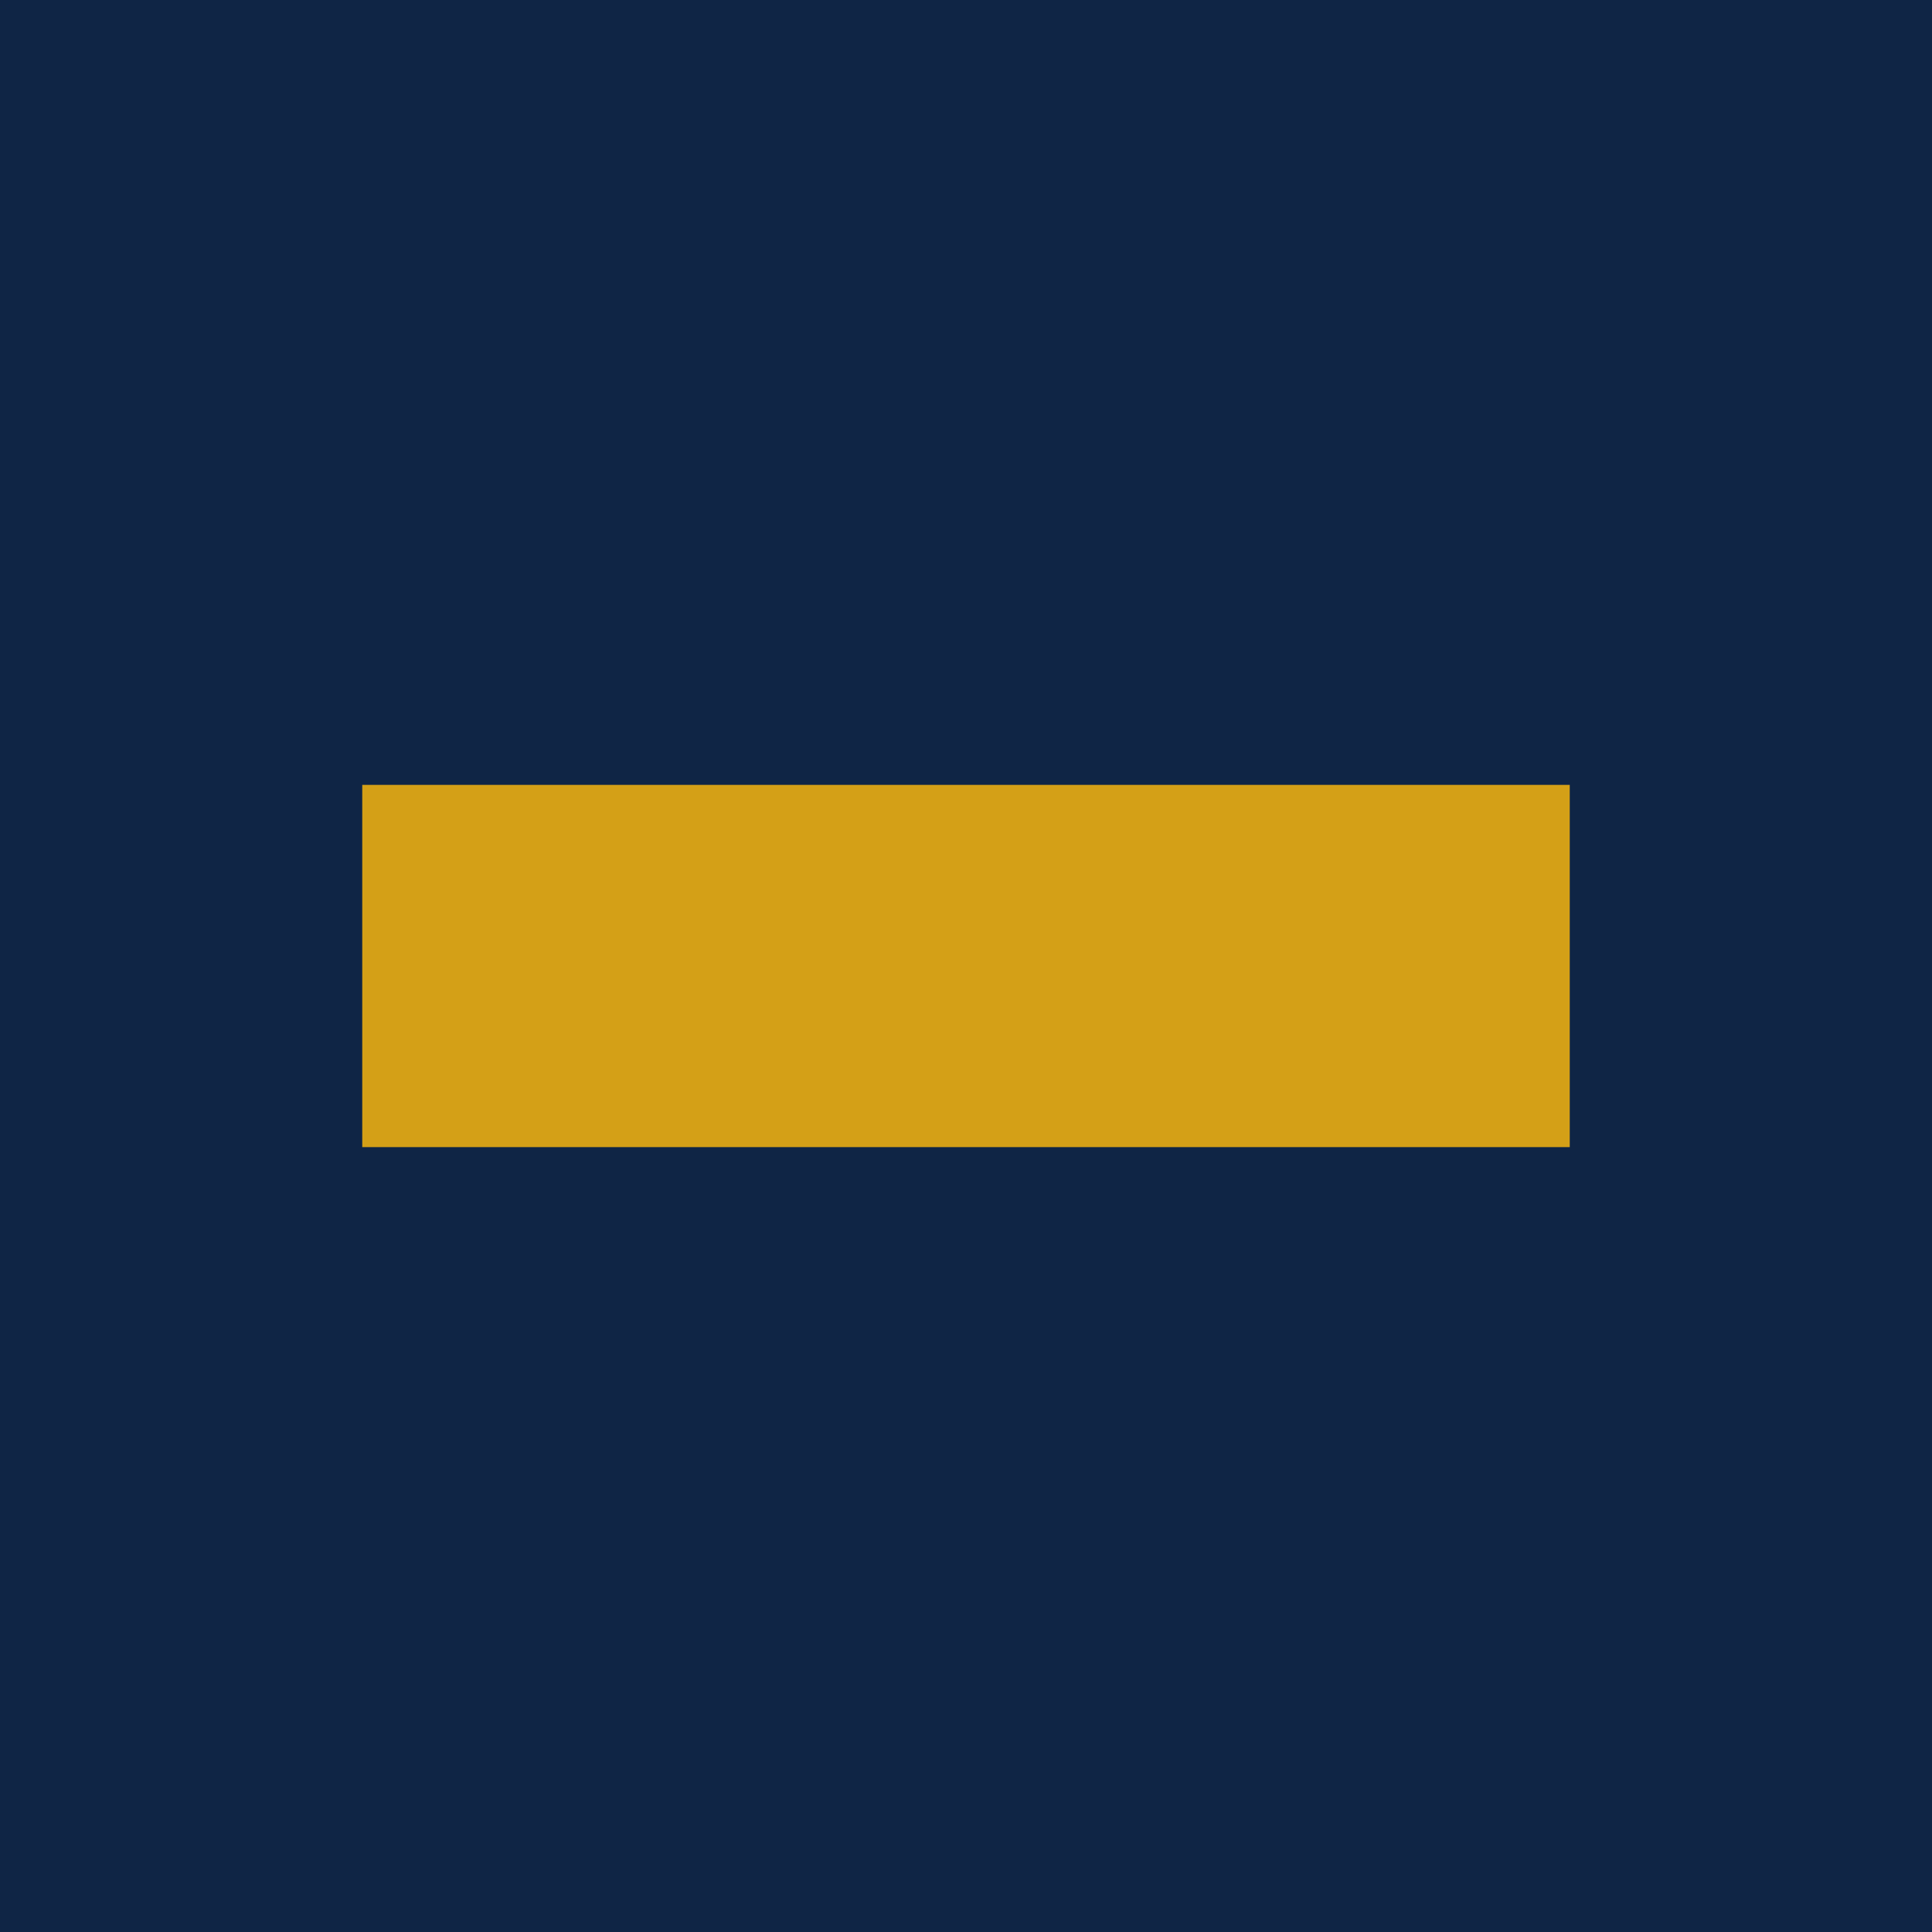
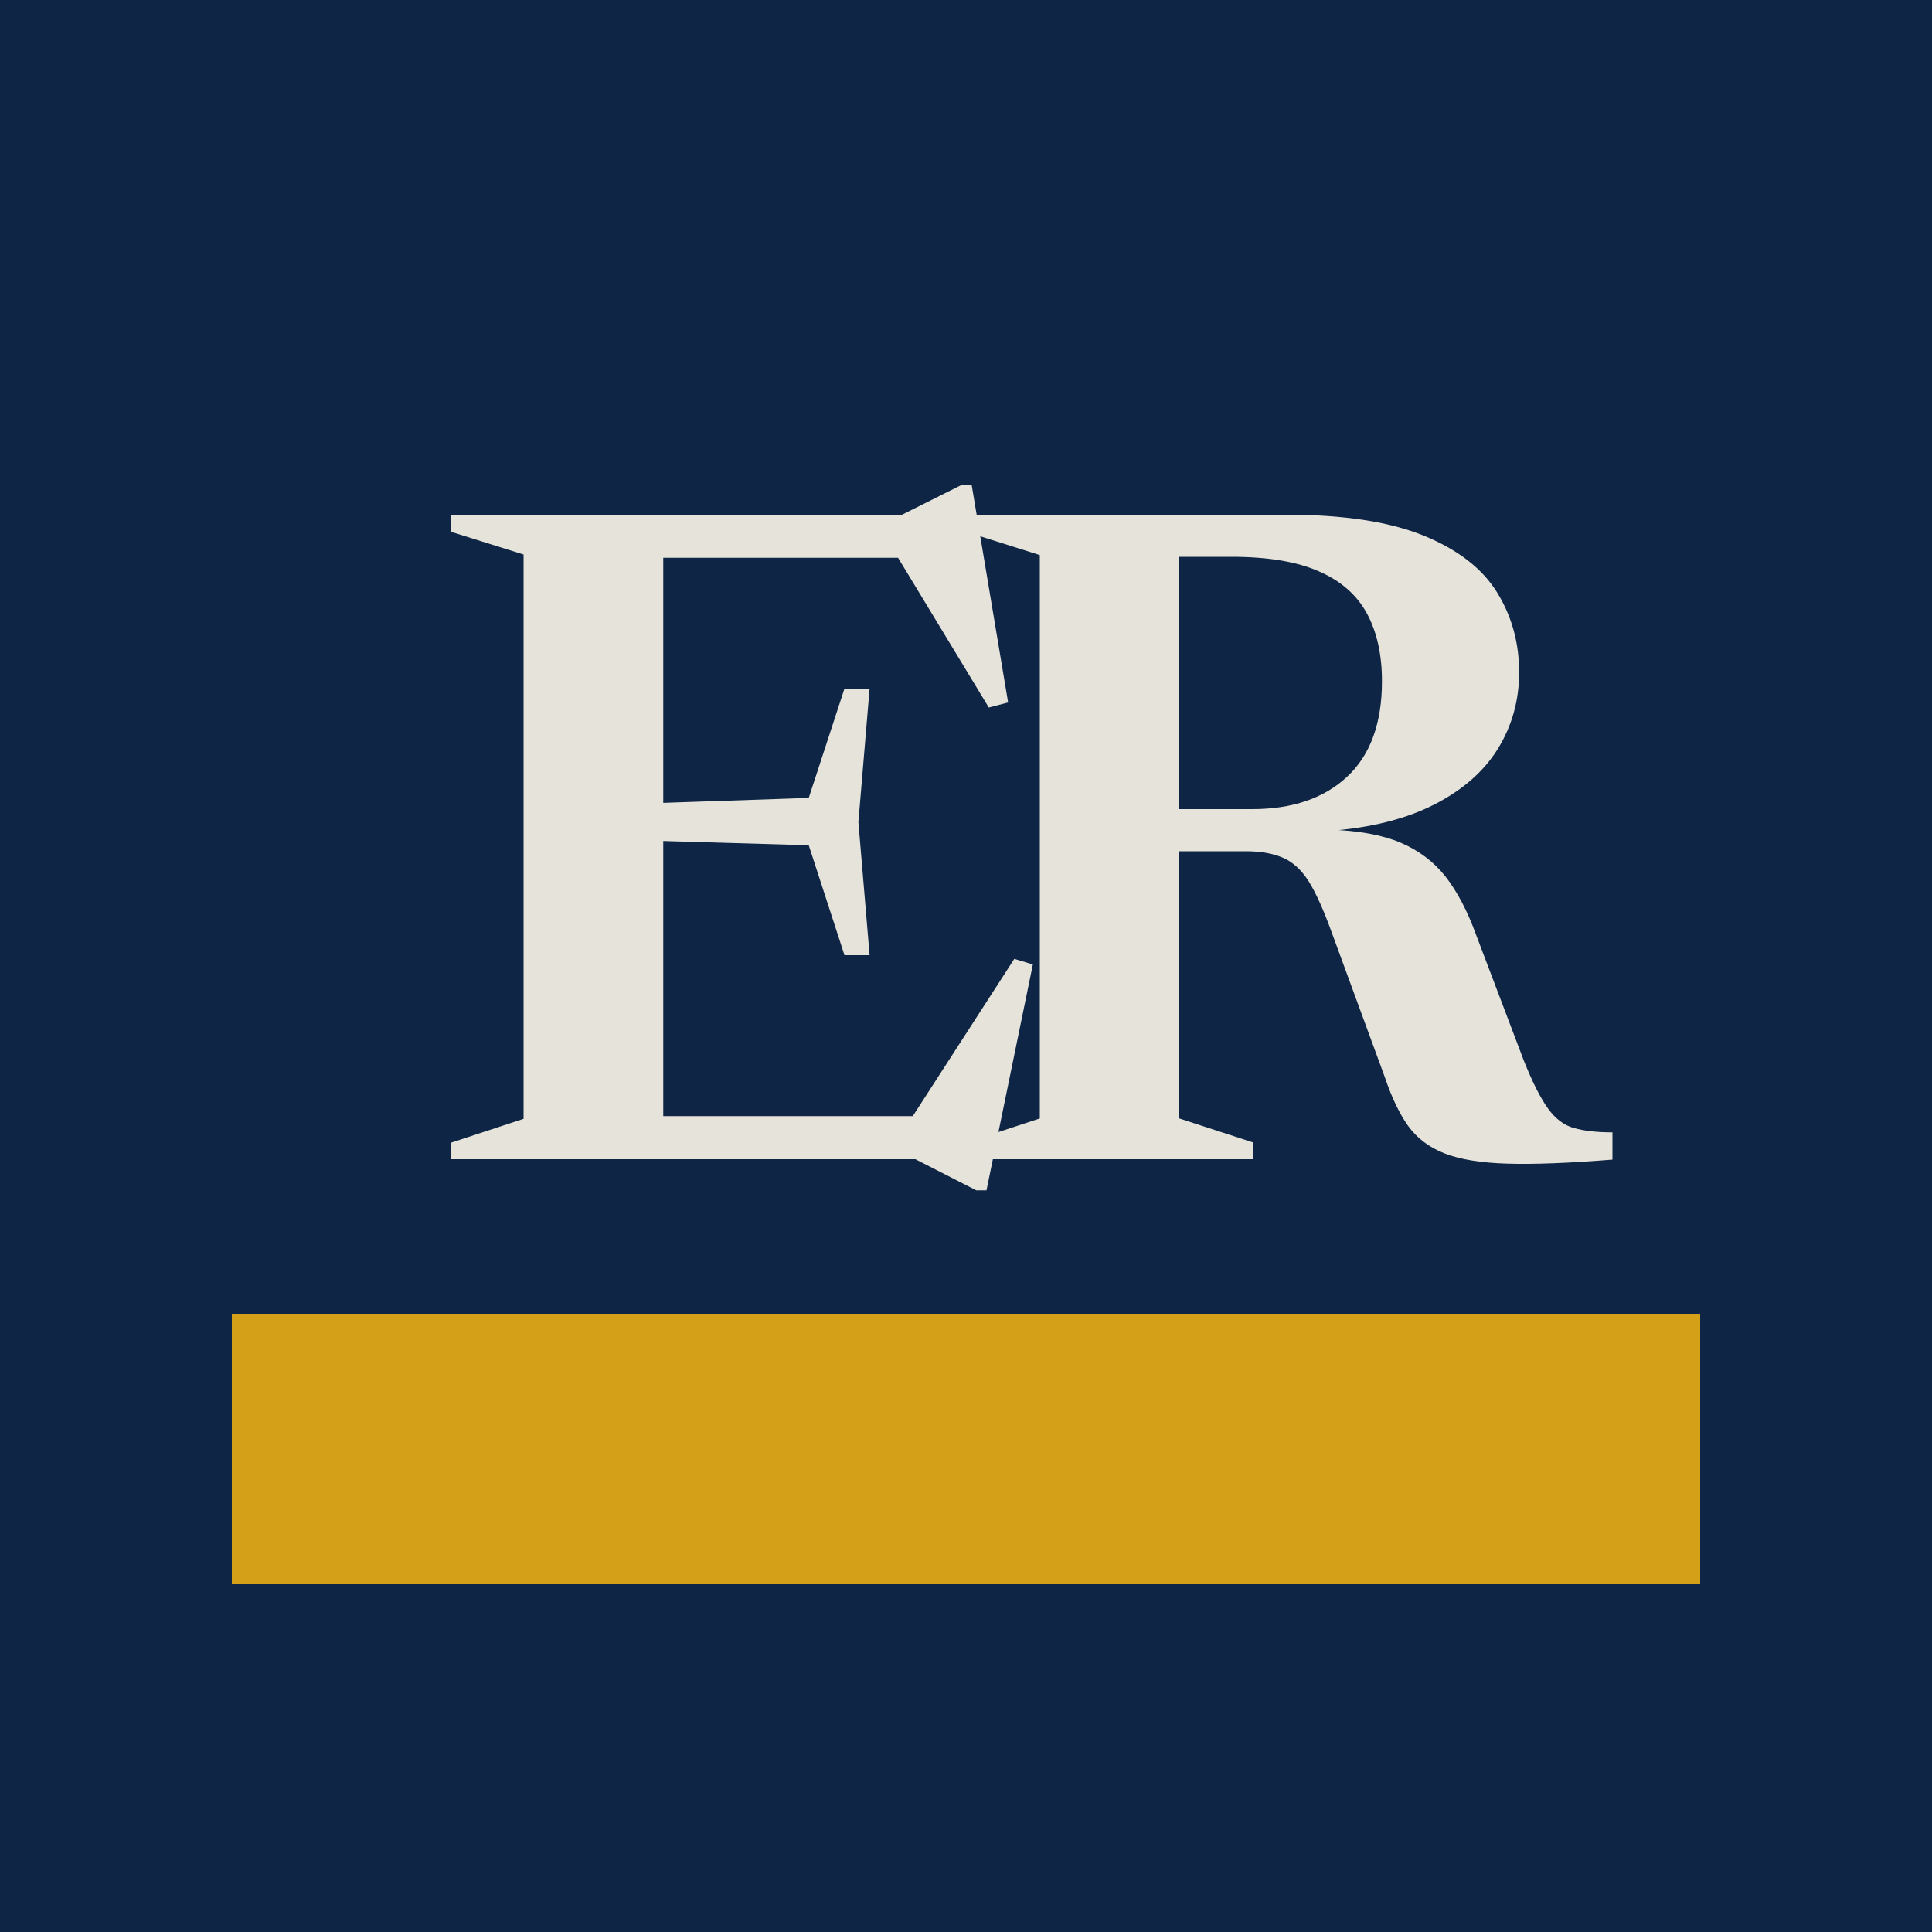
- <svg xmlns="http://www.w3.org/2000/svg" viewBox="0 0 32 32">
-   <rect width="32" height="32" fill="#0F2545" />
-   <rect x="6" y="13" width="20" height="6" fill="#D4A017" />
+ <svg xmlns="http://www.w3.org/2000/svg" viewBox="0 0 100 100">
+   <rect width="100" height="100" fill="#0F2545" />
+   <rect x="12" y="68" width="76" height="14" fill="#D4A017" />
+   <path d="M43.71 35.64L45.01 35.64L44.43 42.55L45.01 49.44L43.71 49.44L41.86 43.75L31.26 43.44L31.26 41.66L41.86 41.30L43.71 35.64M50.29 25.08L52.18 36.36L51.18 36.62L45.92 27.94L48.85 28.87L30.25 28.87L30.25 26.64L46.69 26.64L49.81 25.08L50.29 25.08M49.30 57.77L46.69 58.63L52.50 49.63L53.46 49.92L51.06 61.61L50.53 61.61L47.38 60L30.25 60L30.25 57.77L49.30 57.77M34.33 60L23.36 60L23.36 59.14L27.10 57.91L27.10 28.70L23.36 27.53L23.36 26.64L34.33 26.64L34.33 60M55.02 41.88L64.81 41.88Q67.93 41.88 69.73 40.20Q71.53 38.52 71.53 35.26Q71.53 33.19 70.75 31.75Q69.97 30.31 68.26 29.57Q66.56 28.82 63.75 28.82L55.26 28.82L56.38 26.64L66.58 26.64Q71.02 26.64 73.68 27.72Q76.33 28.80 77.48 30.65Q78.63 32.50 78.63 34.80Q78.63 36.96 77.54 38.74Q76.45 40.51 74.24 41.64Q72.03 42.77 68.77 43.01L68.77 42.94Q71.05 43.01 72.48 43.61Q73.90 44.21 74.82 45.37Q75.73 46.54 76.40 48.38L78.87 54.89Q79.54 56.57 80.12 57.37Q80.70 58.18 81.48 58.39Q82.26 58.61 83.46 58.61L83.46 60.02Q80.12 60.29 78.04 60.23Q75.97 60.17 74.77 59.70Q73.57 59.23 72.88 58.27Q72.20 57.31 71.67 55.73L68.94 48.29Q68.31 46.54 67.74 45.62Q67.16 44.71 66.39 44.39Q65.62 44.06 64.50 44.06L56.22 44.06L55.02 41.88M50.02 26.64L61.04 26.64L61.04 57.89L64.88 59.14L64.88 60L50.02 60L50.02 59.14L53.82 57.89L53.82 28.73L50.02 27.53" fill="#E6E4DA" />
</svg>
